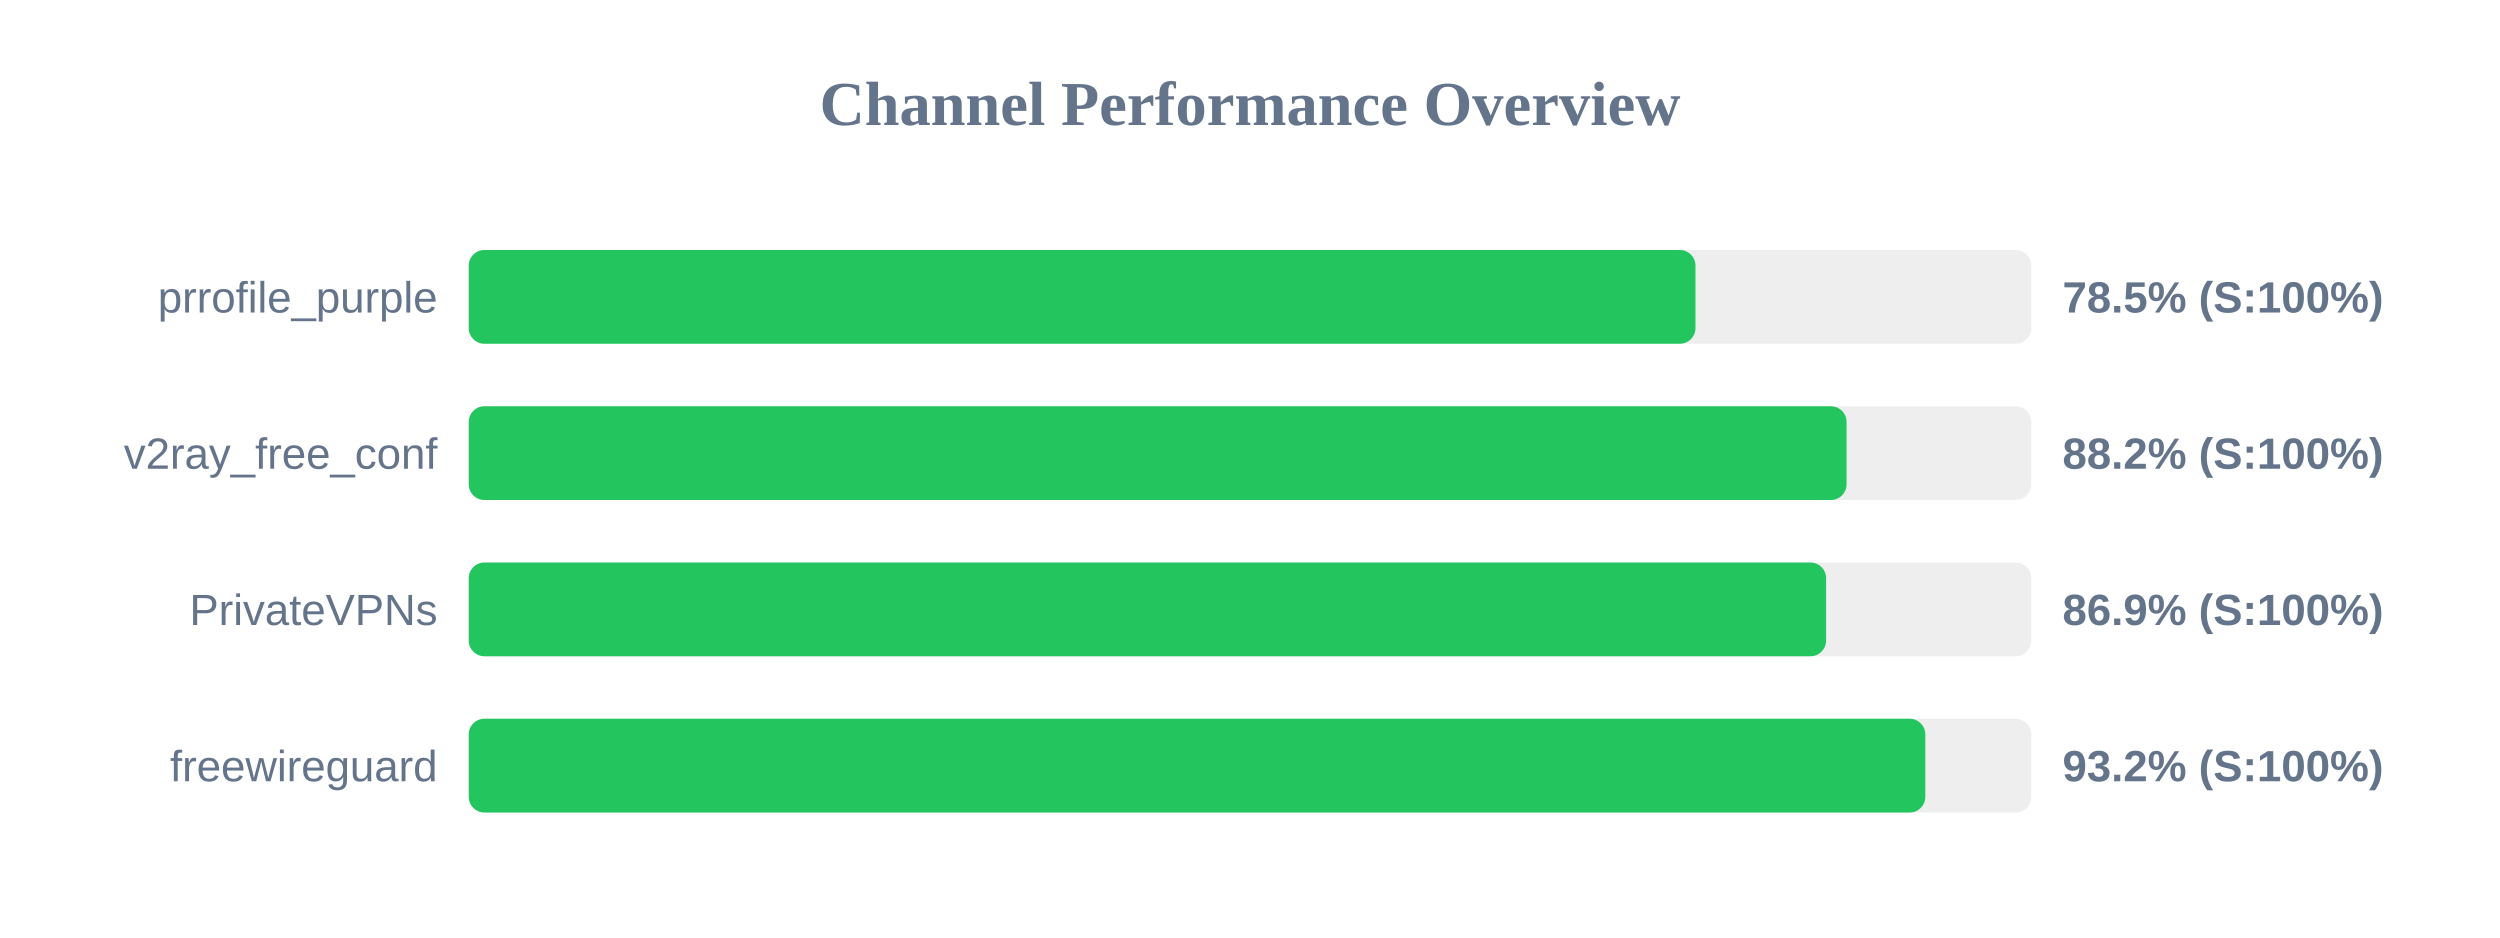
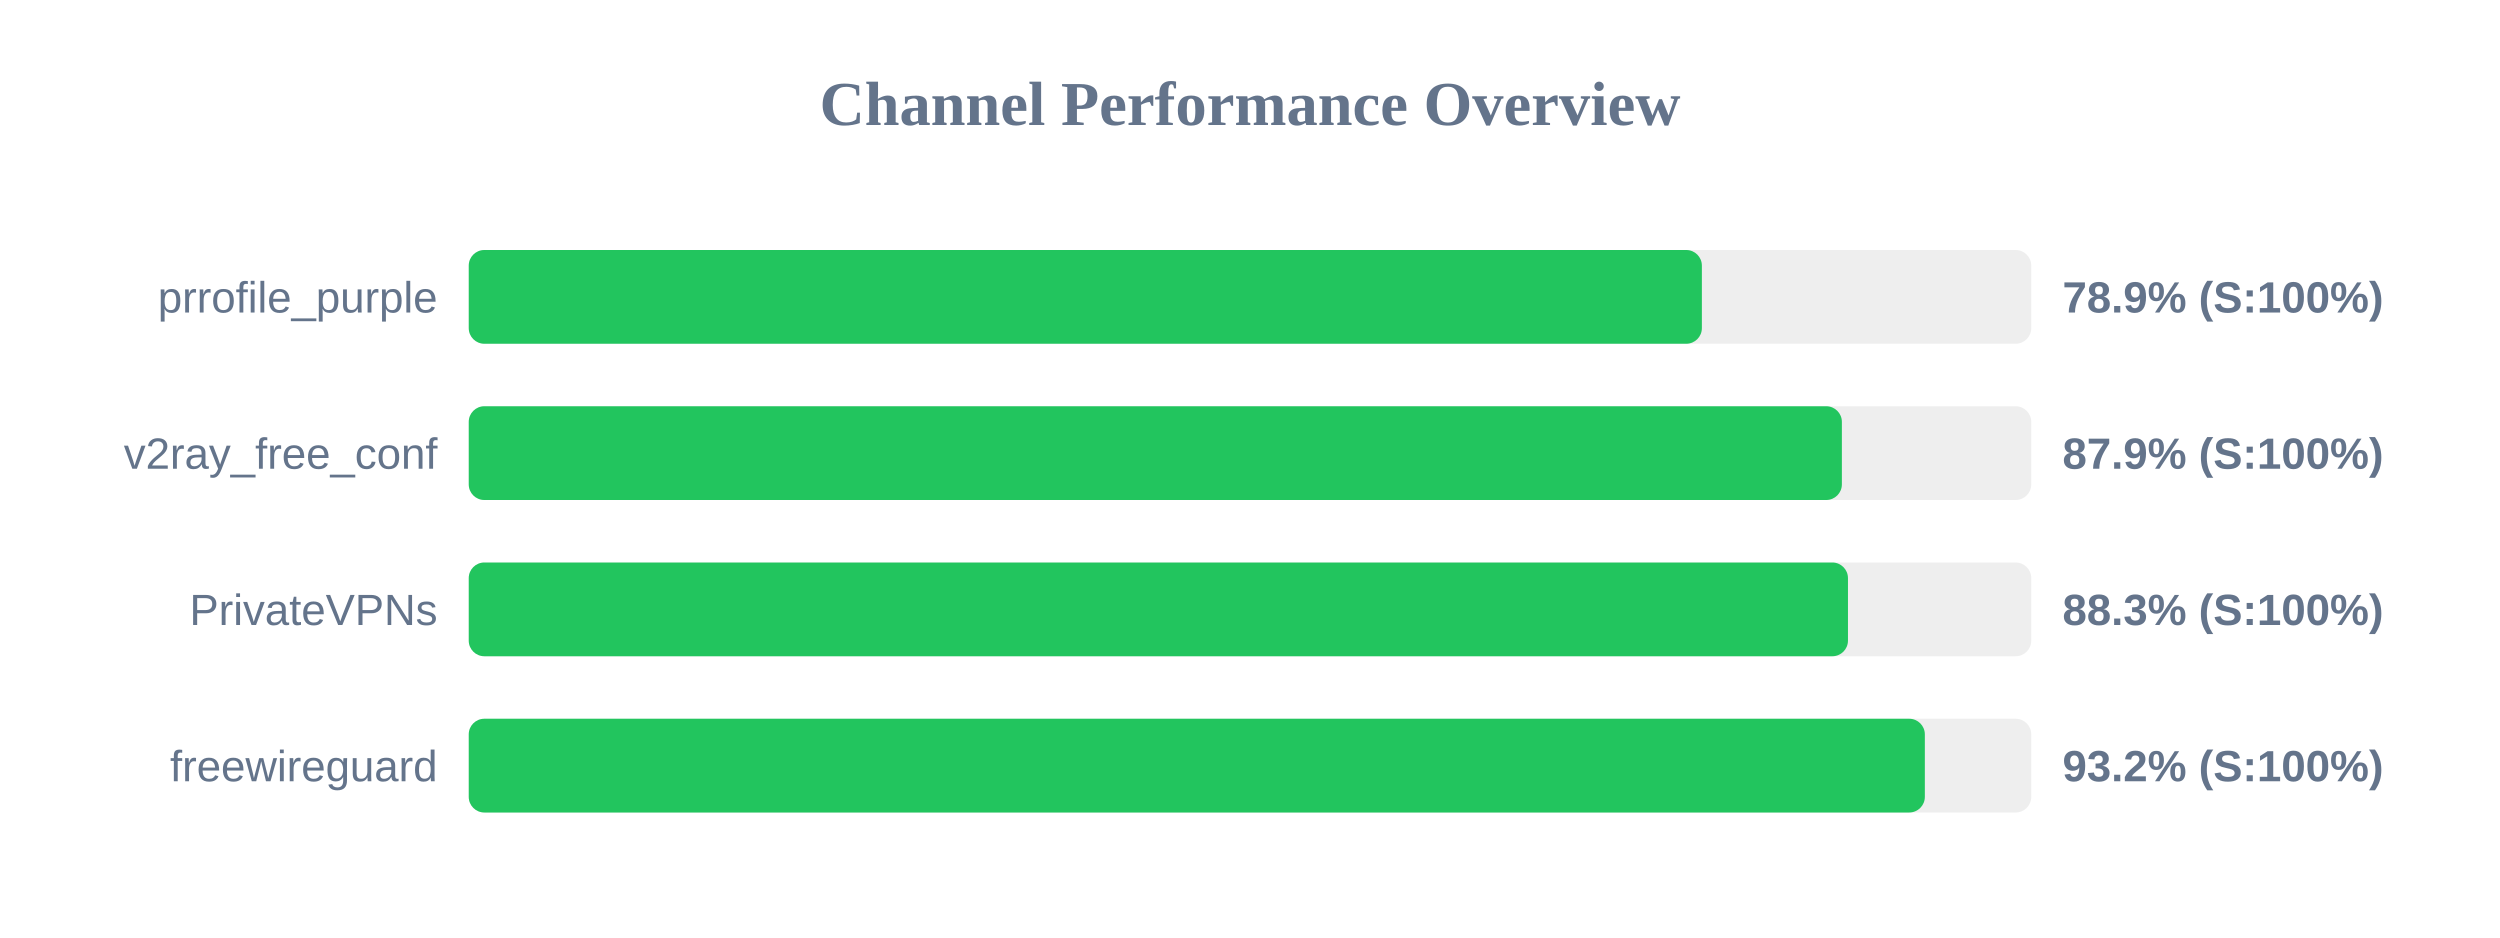
<svg xmlns="http://www.w3.org/2000/svg" width="800" height="300" version="1.1">
  <style>
        .row { font: 14px Arial; fill: #64748b; }
        .score { font: bold 14px Arial; fill: #64748b; }
    </style>
  <text x="400" y="40" text-anchor="middle" font-size="20px" font-weight="bold" fill="#64748b">Channel Performance Overview</text>
  <rect x="150" y="80" width="500" height="30" fill="#eee" rx="5" />
-   <rect x="150" y="80" width="392.55" height="30" fill="#22c55e" rx="5" />
+   <rect x="150" y="80" width="394.6" height="30" fill="#22c55e" rx="5" />
  <text x="140" y="100" text-anchor="end" class="row">prrofile_purple</text>
-   <text x="660" y="100" text-anchor="start" class="score">78.5% (S:100%)</text>
+   <text x="660" y="100" text-anchor="start" class="score">78.9% (S:100%)</text>
  <rect x="150" y="130" width="500" height="30" fill="#eee" rx="5" />
-   <rect x="150" y="130" width="440.9" height="30" fill="#22c55e" rx="5" />
+   <rect x="150" y="130" width="439.4" height="30" fill="#22c55e" rx="5" />
  <text x="140" y="150" text-anchor="end" class="row">v2ray_free_conf</text>
-   <text x="660" y="150" text-anchor="start" class="score">88.2% (S:100%)</text>
+   <text x="660" y="150" text-anchor="start" class="score">87.9% (S:100%)</text>
  <rect x="150" y="180" width="500" height="30" fill="#eee" rx="5" />
-   <rect x="150" y="180" width="434.35" height="30" fill="#22c55e" rx="5" />
+   <rect x="150" y="180" width="441.35" height="30" fill="#22c55e" rx="5" />
  <text x="140" y="200" text-anchor="end" class="row">PrivateVPNs</text>
-   <text x="660" y="200" text-anchor="start" class="score">86.9% (S:100%)</text>
+   <text x="660" y="200" text-anchor="start" class="score">88.3% (S:100%)</text>
  <rect x="150" y="230" width="500" height="30" fill="#eee" rx="5" />
-   <rect x="150" y="230" width="466.1" height="30" fill="#22c55e" rx="5" />
+   <rect x="150" y="230" width="465.95" height="30" fill="#22c55e" rx="5" />
  <text x="140" y="250" text-anchor="end" class="row">freewireguard</text>
  <text x="660" y="250" text-anchor="start" class="score">93.2% (S:100%)</text>
</svg>
